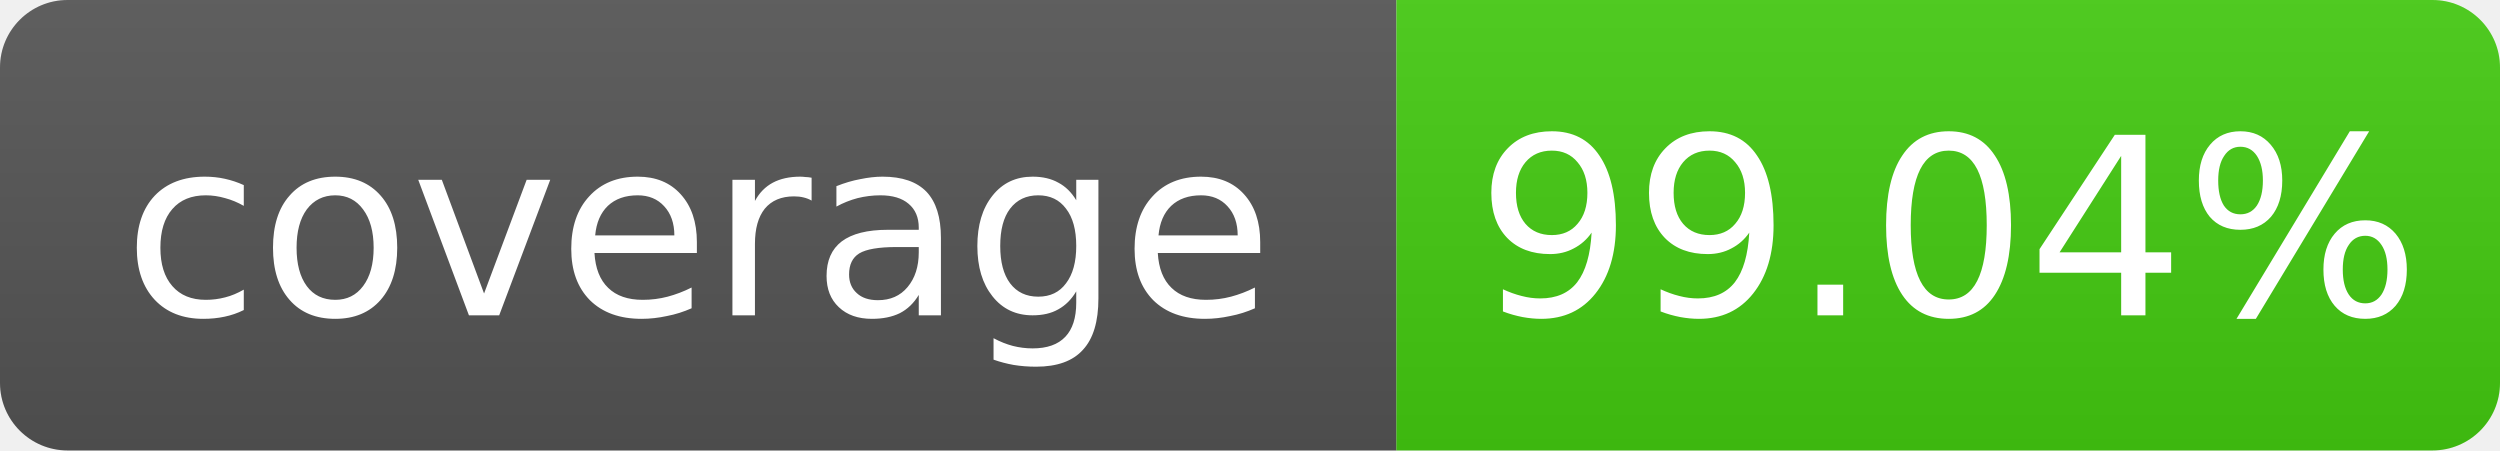
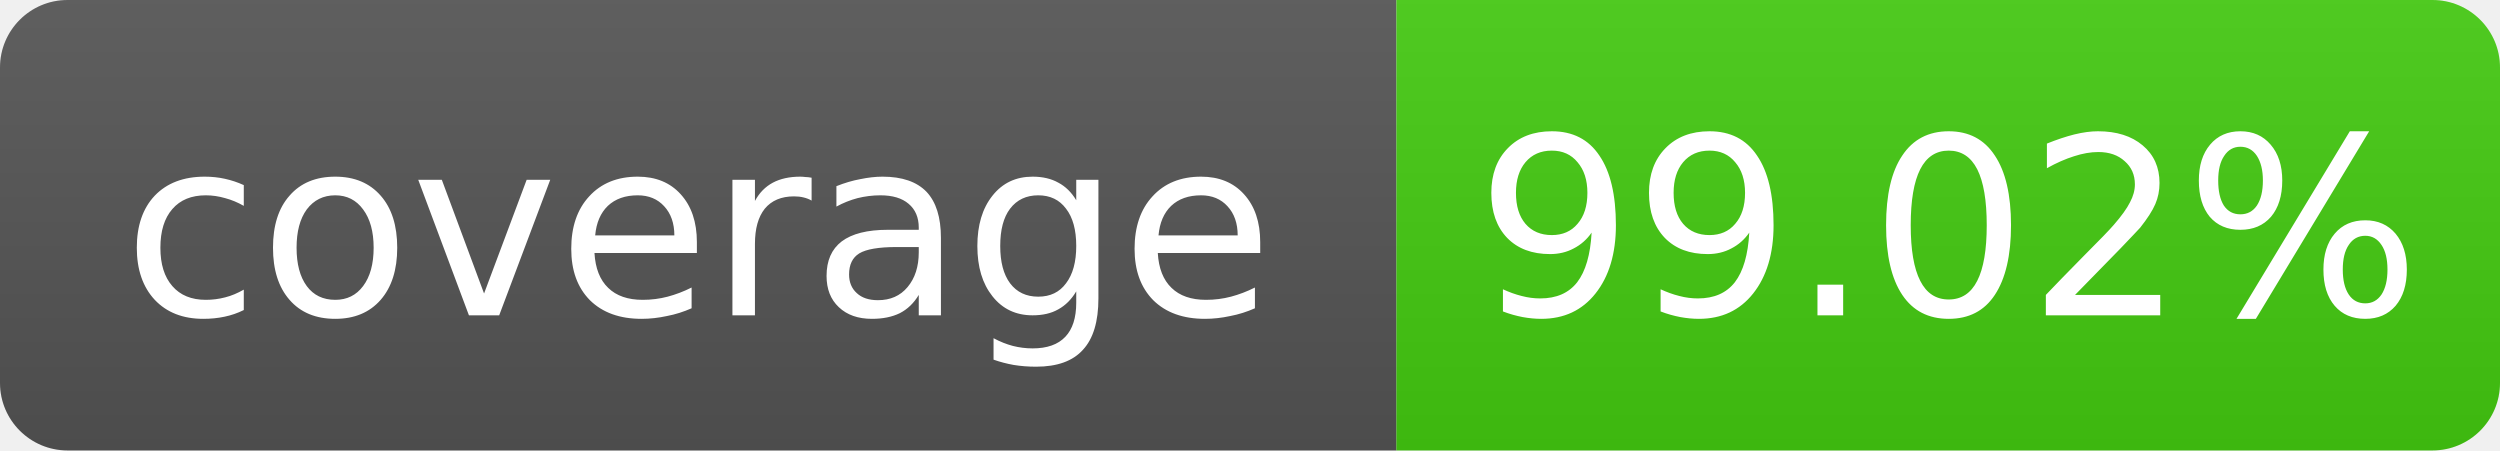
- <svg xmlns="http://www.w3.org/2000/svg" width="111" height="20" role="img" aria-label="coverage: 99.04%">
+ <svg xmlns="http://www.w3.org/2000/svg" width="111" height="20" role="img" aria-label="coverage: 99.02%">
  <linearGradient id="s" x2="0" y2="100%">
    <stop offset="0" stop-color="#bbb" stop-opacity=".1" />
    <stop offset="1" stop-opacity=".1" />
  </linearGradient>
  <clipPath id="r">
    <rect width="111" height="20" rx="3" fill="#fff" />
  </clipPath>
  <g clip-path="url(#r)">
    <rect width="62" height="20" fill="#555" />
    <rect x="62" width="49" height="20" fill="#4c1" />
    <rect width="111" height="20" fill="url(#s)" />
  </g>
  <g fill="#fff" text-anchor="middle" font-family="Verdana,Geneva,DejaVu Sans,sans-serif" font-size="11">
    <text x="31.0" y="14">coverage</text>
-     <text x="86.5" y="14">99.04%</text>
+     <text x="86.5" y="14">99.02%</text>
  </g>
</svg>
